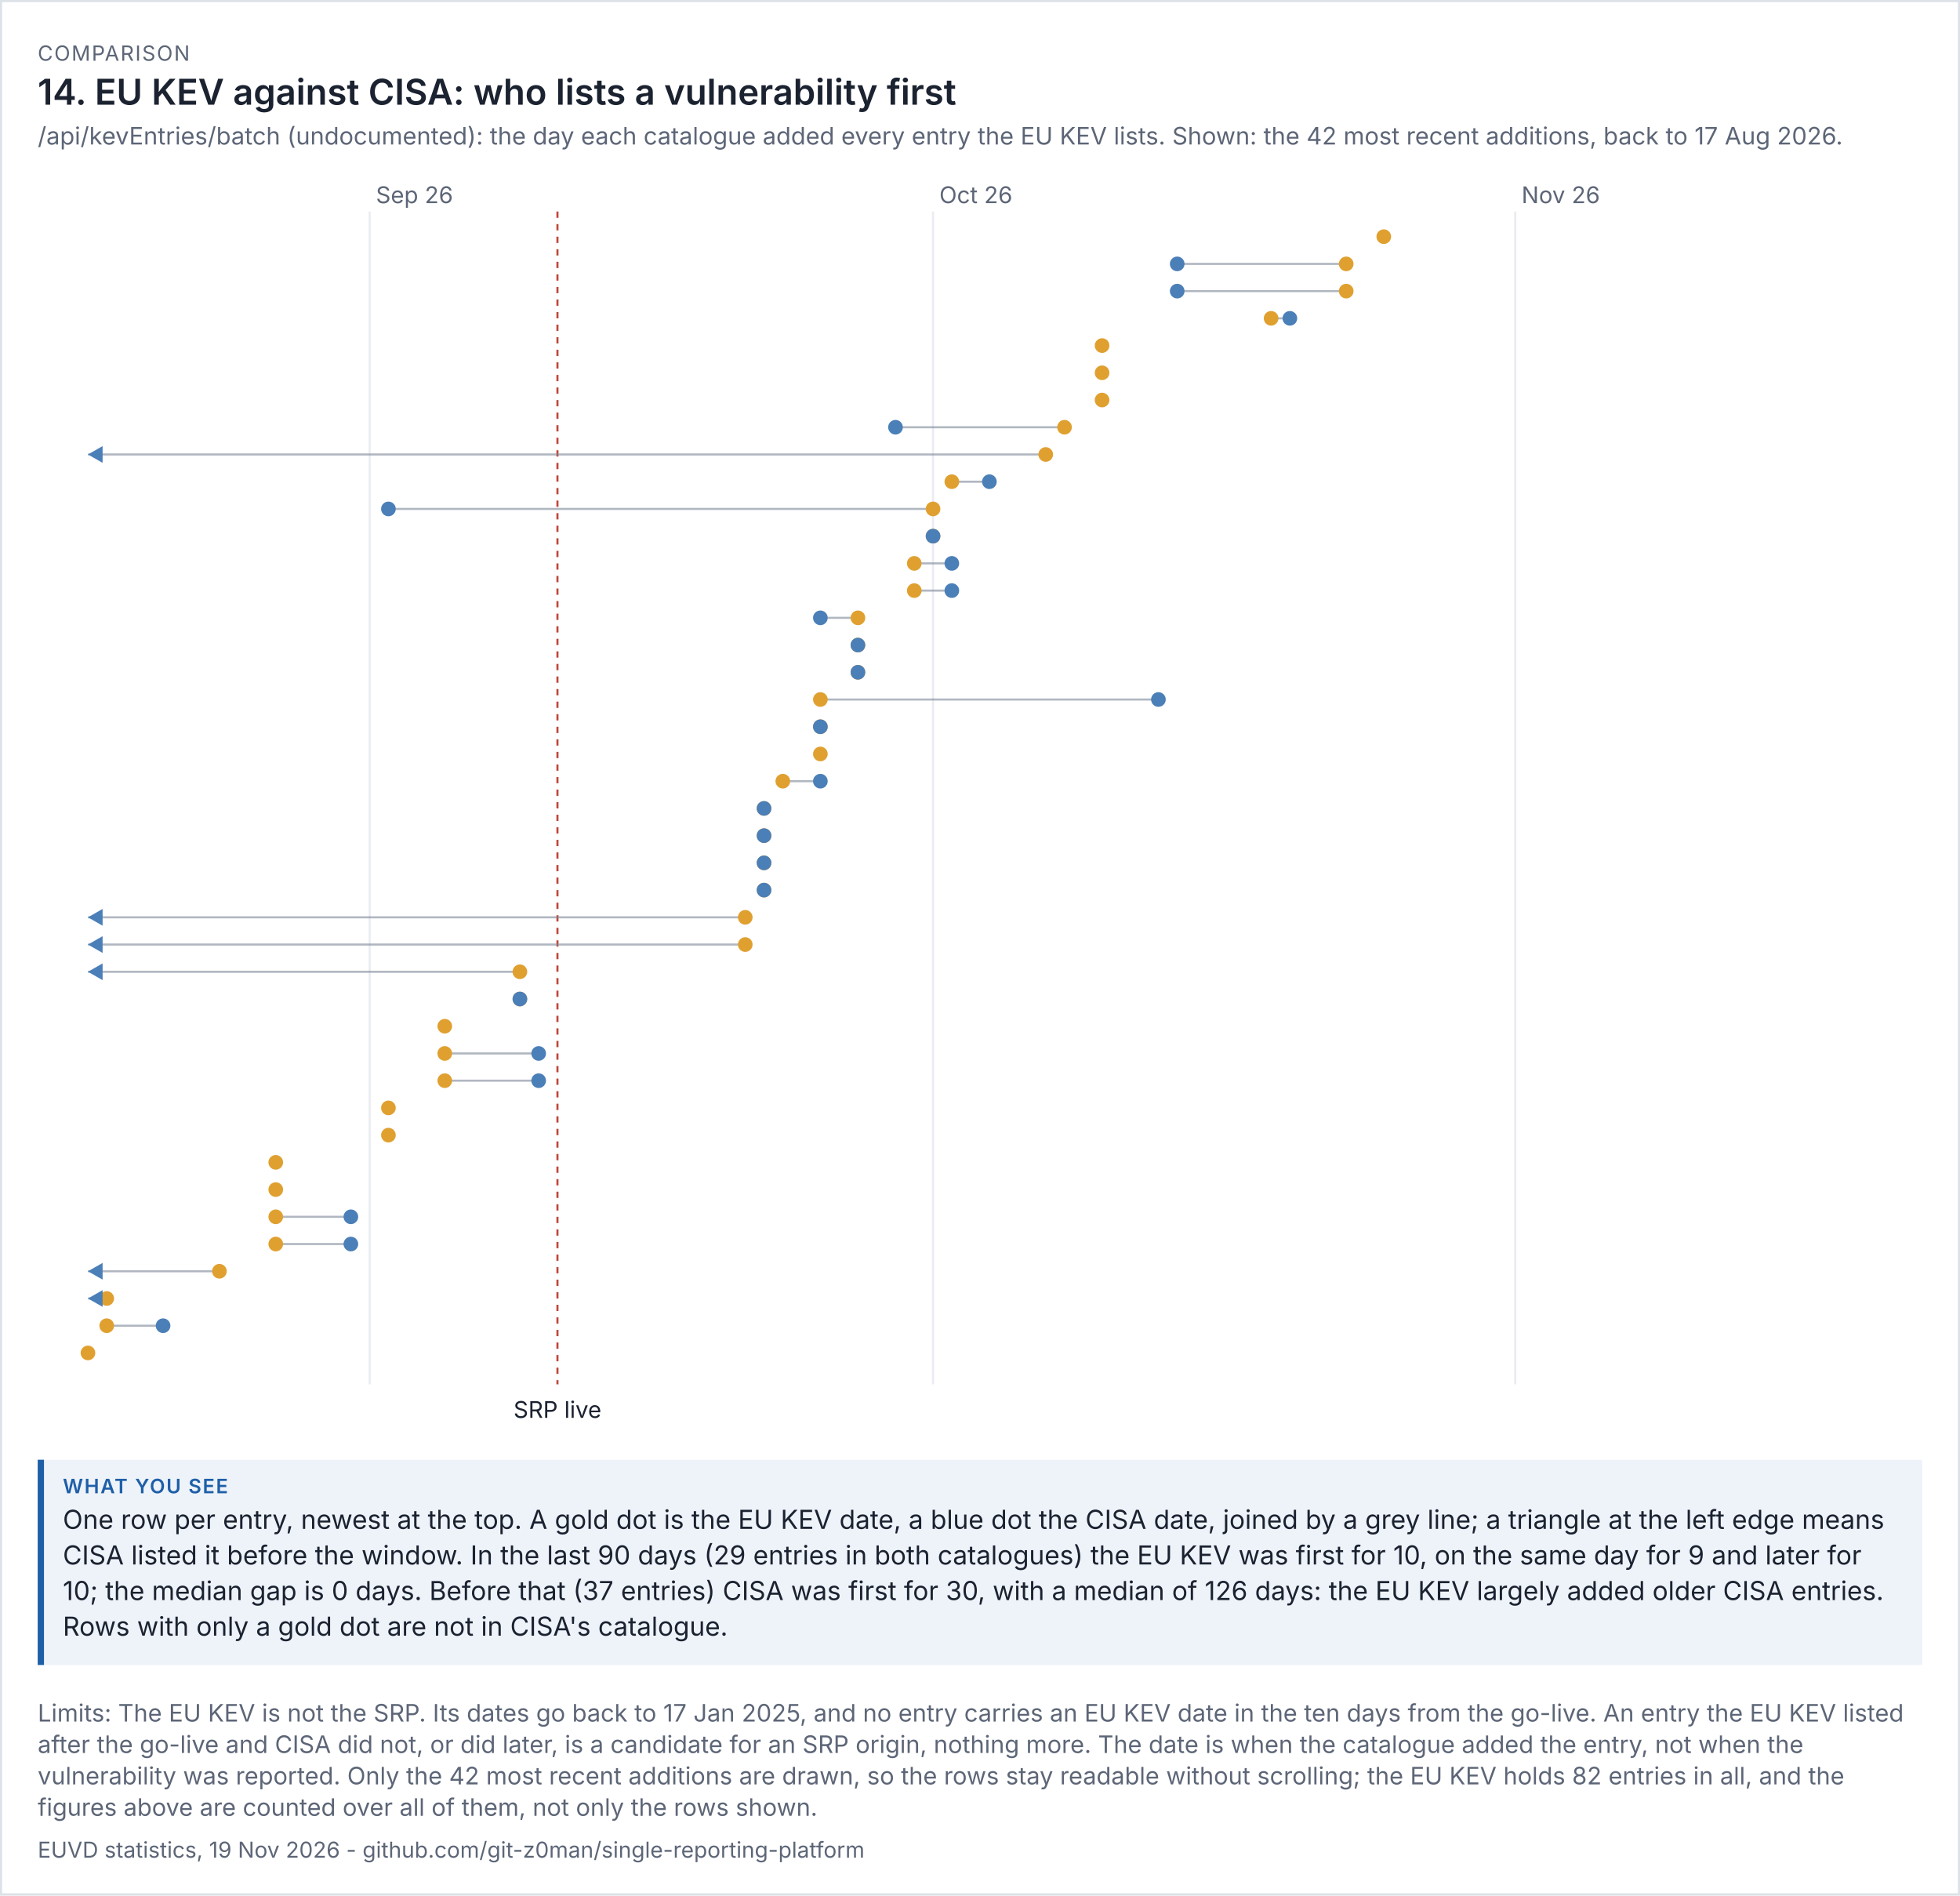
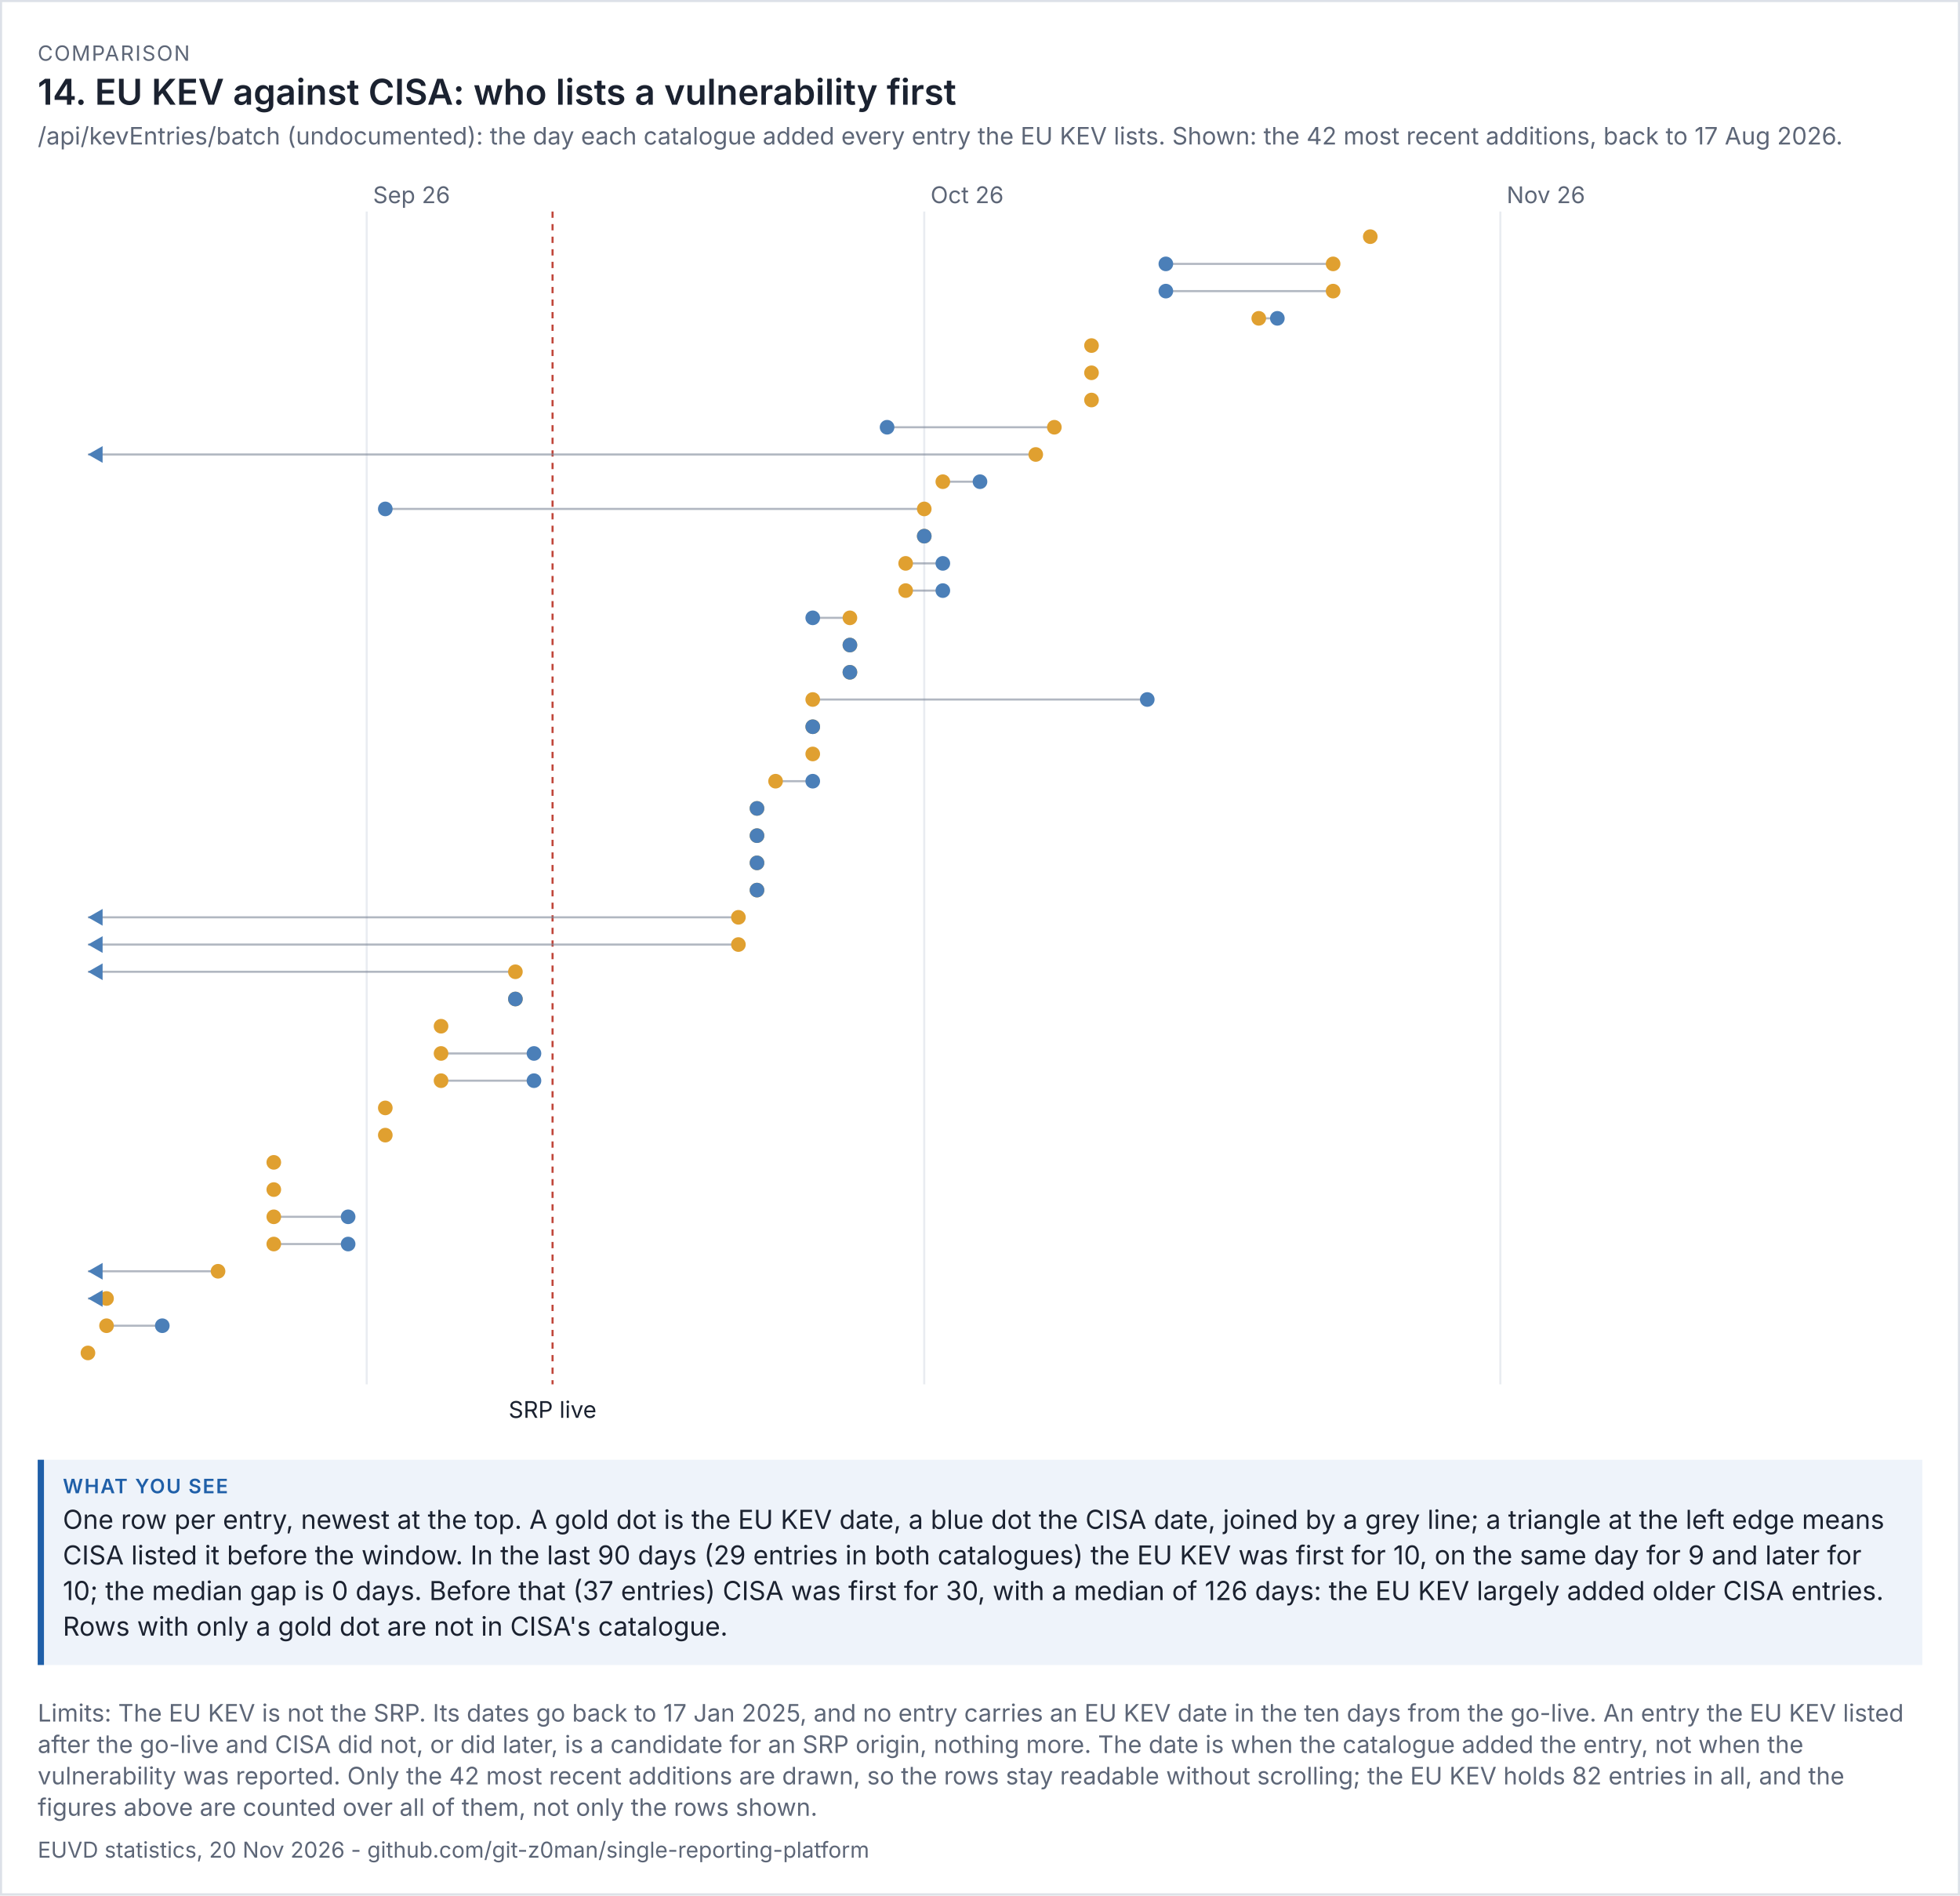
<svg xmlns="http://www.w3.org/2000/svg" viewBox="0 0 936 905" width="936" height="905" font-family="system-ui,-apple-system,'Segoe UI',sans-serif">
  <rect width="100%" height="100%" fill="#ffffff" />
  <rect x="0.5" y="0.5" width="935" height="904" fill="none" stroke="#dde1e8" />
  <text x="18" y="29" font-size="10" letter-spacing="0.6" fill="#5d6677">COMPARISON</text>
  <text x="18" y="50" font-size="17" fill="#1b2230" font-weight="600">14. EU KEV against CISA: who lists a vulnerability first</text>
  <text x="18" y="69" font-size="11.5" fill="#5d6677">/api/kevEntries/batch (undocumented): the day each catalogue added every entry the EU KEV lists. Shown: the 42 most recent additions, back to 17 Aug 2026.</text>
  <g transform="translate(18,79) scale(1)" font-size="11">
    <svg viewBox="0 0 900 606" role="img" width="900" height="606">
      <g>
-         <line x1="158.526" x2="158.526" y1="22" y2="582" stroke="rgb(233, 236, 241)" />
-         <text x="161.526" y="18" fill="rgb(93, 102, 119)">Sep 26</text>
-         <line x1="427.579" x2="427.579" y1="22" y2="582" stroke="rgb(233, 236, 241)" />
-         <text x="430.579" y="18" fill="rgb(93, 102, 119)">Oct 26</text>
-         <line x1="705.6" x2="705.6" y1="22" y2="582" stroke="rgb(233, 236, 241)" />
-         <text x="708.6" y="18" fill="rgb(93, 102, 119)">Nov 26</text>
-         <line x1="248.211" x2="248.211" y1="22" y2="582" stroke="rgb(192, 70, 58)" stroke-dasharray="3 3" />
-         <text x="248.211" y="598" text-anchor="middle" class="t" fill="rgb(27, 34, 48)">SRP live</text>
-         <circle cx="642.821" cy="34" r="3.5" fill="rgb(224, 160, 48)" />
-         <line x1="624.884" x2="544.168" y1="47" y2="47" stroke="rgb(125, 135, 152)" opacity="0.6" />
-         <circle cx="624.884" cy="47" r="3.5" fill="rgb(224, 160, 48)" />
-         <circle cx="544.168" cy="47" r="3.5" fill="rgb(75, 127, 184)" />
-         <line x1="624.884" x2="544.168" y1="60" y2="60" stroke="rgb(125, 135, 152)" opacity="0.6" />
-         <circle cx="624.884" cy="60" r="3.5" fill="rgb(224, 160, 48)" />
-         <circle cx="544.168" cy="60" r="3.5" fill="rgb(75, 127, 184)" />
-         <line x1="589.011" x2="597.979" y1="73" y2="73" stroke="rgb(125, 135, 152)" opacity="0.6" />
-         <circle cx="589.011" cy="73" r="3.5" fill="rgb(224, 160, 48)" />
-         <circle cx="597.979" cy="73" r="3.5" fill="rgb(75, 127, 184)" />
-         <circle cx="508.295" cy="86" r="3.5" fill="rgb(224, 160, 48)" />
-         <circle cx="508.295" cy="99" r="3.5" fill="rgb(224, 160, 48)" />
-         <circle cx="508.295" cy="112" r="3.5" fill="rgb(224, 160, 48)" />
-         <line x1="490.358" x2="409.642" y1="125" y2="125" stroke="rgb(125, 135, 152)" opacity="0.6" />
-         <circle cx="490.358" cy="125" r="3.5" fill="rgb(224, 160, 48)" />
-         <circle cx="409.642" cy="125" r="3.5" fill="rgb(75, 127, 184)" />
-         <line x1="481.389" x2="24" y1="138" y2="138" stroke="rgb(125, 135, 152)" opacity="0.6" />
-         <circle cx="481.389" cy="138" r="3.5" fill="rgb(224, 160, 48)" />
+         <line x1="157.125" x2="157.125" y1="22" y2="582" stroke="rgb(233, 236, 241)" />
+         <text x="160.125" y="18" fill="rgb(93, 102, 119)">Sep 26</text>
+         <line x1="423.375" x2="423.375" y1="22" y2="582" stroke="rgb(233, 236, 241)" />
+         <text x="426.375" y="18" fill="rgb(93, 102, 119)">Oct 26</text>
+         <line x1="698.5" x2="698.5" y1="22" y2="582" stroke="rgb(233, 236, 241)" />
+         <text x="701.5" y="18" fill="rgb(93, 102, 119)">Nov 26</text>
+         <line x1="245.875" x2="245.875" y1="22" y2="582" stroke="rgb(192, 70, 58)" stroke-dasharray="3 3" />
+         <text x="245.875" y="598" text-anchor="middle" class="t" fill="rgb(27, 34, 48)">SRP live</text>
+         <circle cx="636.375" cy="34" r="3.5" fill="rgb(224, 160, 48)" />
+         <line x1="618.625" x2="538.75" y1="47" y2="47" stroke="rgb(125, 135, 152)" opacity="0.6" />
+         <circle cx="618.625" cy="47" r="3.5" fill="rgb(224, 160, 48)" />
+         <circle cx="538.75" cy="47" r="3.5" fill="rgb(75, 127, 184)" />
+         <line x1="618.625" x2="538.75" y1="60" y2="60" stroke="rgb(125, 135, 152)" opacity="0.6" />
+         <circle cx="618.625" cy="60" r="3.5" fill="rgb(224, 160, 48)" />
+         <circle cx="538.75" cy="60" r="3.5" fill="rgb(75, 127, 184)" />
+         <line x1="583.125" x2="592" y1="73" y2="73" stroke="rgb(125, 135, 152)" opacity="0.6" />
+         <circle cx="583.125" cy="73" r="3.5" fill="rgb(224, 160, 48)" />
+         <circle cx="592" cy="73" r="3.5" fill="rgb(75, 127, 184)" />
+         <circle cx="503.25" cy="86" r="3.5" fill="rgb(224, 160, 48)" />
+         <circle cx="503.25" cy="99" r="3.5" fill="rgb(224, 160, 48)" />
+         <circle cx="503.25" cy="112" r="3.5" fill="rgb(224, 160, 48)" />
+         <line x1="485.5" x2="405.625" y1="125" y2="125" stroke="rgb(125, 135, 152)" opacity="0.6" />
+         <circle cx="485.5" cy="125" r="3.5" fill="rgb(224, 160, 48)" />
+         <circle cx="405.625" cy="125" r="3.5" fill="rgb(75, 127, 184)" />
+         <line x1="476.625" x2="24" y1="138" y2="138" stroke="rgb(125, 135, 152)" opacity="0.6" />
+         <circle cx="476.625" cy="138" r="3.5" fill="rgb(224, 160, 48)" />
        <path d="M24 138 l7 -4 v8 z" fill="rgb(75, 127, 184)" />
-         <line x1="436.547" x2="454.484" y1="151" y2="151" stroke="rgb(125, 135, 152)" opacity="0.6" />
-         <circle cx="436.547" cy="151" r="3.5" fill="rgb(224, 160, 48)" />
-         <circle cx="454.484" cy="151" r="3.5" fill="rgb(75, 127, 184)" />
-         <line x1="427.579" x2="167.495" y1="164" y2="164" stroke="rgb(125, 135, 152)" opacity="0.6" />
-         <circle cx="427.579" cy="164" r="3.5" fill="rgb(224, 160, 48)" />
-         <circle cx="167.495" cy="164" r="3.5" fill="rgb(75, 127, 184)" />
-         <line x1="427.579" x2="427.579" y1="177" y2="177" stroke="rgb(125, 135, 152)" opacity="0.6" />
-         <circle cx="427.579" cy="177" r="3.5" fill="rgb(224, 160, 48)" />
-         <circle cx="427.579" cy="177" r="3.5" fill="rgb(75, 127, 184)" />
-         <line x1="418.611" x2="436.547" y1="190" y2="190" stroke="rgb(125, 135, 152)" opacity="0.6" />
-         <circle cx="418.611" cy="190" r="3.5" fill="rgb(224, 160, 48)" />
-         <circle cx="436.547" cy="190" r="3.5" fill="rgb(75, 127, 184)" />
-         <line x1="418.611" x2="436.547" y1="203" y2="203" stroke="rgb(125, 135, 152)" opacity="0.6" />
-         <circle cx="418.611" cy="203" r="3.5" fill="rgb(224, 160, 48)" />
-         <circle cx="436.547" cy="203" r="3.5" fill="rgb(75, 127, 184)" />
-         <line x1="391.705" x2="373.768" y1="216" y2="216" stroke="rgb(125, 135, 152)" opacity="0.6" />
-         <circle cx="391.705" cy="216" r="3.5" fill="rgb(224, 160, 48)" />
-         <circle cx="373.768" cy="216" r="3.5" fill="rgb(75, 127, 184)" />
-         <line x1="391.705" x2="391.705" y1="229" y2="229" stroke="rgb(125, 135, 152)" opacity="0.6" />
-         <circle cx="391.705" cy="229" r="3.5" fill="rgb(224, 160, 48)" />
-         <circle cx="391.705" cy="229" r="3.5" fill="rgb(75, 127, 184)" />
-         <line x1="391.705" x2="391.705" y1="242" y2="242" stroke="rgb(125, 135, 152)" opacity="0.6" />
-         <circle cx="391.705" cy="242" r="3.5" fill="rgb(224, 160, 48)" />
-         <circle cx="391.705" cy="242" r="3.5" fill="rgb(75, 127, 184)" />
-         <line x1="373.768" x2="535.2" y1="255" y2="255" stroke="rgb(125, 135, 152)" opacity="0.6" />
-         <circle cx="373.768" cy="255" r="3.5" fill="rgb(224, 160, 48)" />
-         <circle cx="535.2" cy="255" r="3.5" fill="rgb(75, 127, 184)" />
-         <line x1="373.768" x2="373.768" y1="268" y2="268" stroke="rgb(125, 135, 152)" opacity="0.6" />
-         <circle cx="373.768" cy="268" r="3.5" fill="rgb(224, 160, 48)" />
-         <circle cx="373.768" cy="268" r="3.5" fill="rgb(75, 127, 184)" />
-         <circle cx="373.768" cy="281" r="3.5" fill="rgb(224, 160, 48)" />
-         <line x1="355.832" x2="373.768" y1="294" y2="294" stroke="rgb(125, 135, 152)" opacity="0.6" />
-         <circle cx="355.832" cy="294" r="3.5" fill="rgb(224, 160, 48)" />
-         <circle cx="373.768" cy="294" r="3.5" fill="rgb(75, 127, 184)" />
-         <line x1="346.863" x2="346.863" y1="307" y2="307" stroke="rgb(125, 135, 152)" opacity="0.6" />
-         <circle cx="346.863" cy="307" r="3.5" fill="rgb(224, 160, 48)" />
-         <circle cx="346.863" cy="307" r="3.5" fill="rgb(75, 127, 184)" />
-         <line x1="346.863" x2="346.863" y1="320" y2="320" stroke="rgb(125, 135, 152)" opacity="0.6" />
-         <circle cx="346.863" cy="320" r="3.5" fill="rgb(224, 160, 48)" />
-         <circle cx="346.863" cy="320" r="3.5" fill="rgb(75, 127, 184)" />
-         <line x1="346.863" x2="346.863" y1="333" y2="333" stroke="rgb(125, 135, 152)" opacity="0.6" />
-         <circle cx="346.863" cy="333" r="3.5" fill="rgb(224, 160, 48)" />
-         <circle cx="346.863" cy="333" r="3.5" fill="rgb(75, 127, 184)" />
-         <line x1="346.863" x2="346.863" y1="346" y2="346" stroke="rgb(125, 135, 152)" opacity="0.6" />
-         <circle cx="346.863" cy="346" r="3.5" fill="rgb(224, 160, 48)" />
-         <circle cx="346.863" cy="346" r="3.5" fill="rgb(75, 127, 184)" />
-         <line x1="337.895" x2="24" y1="359" y2="359" stroke="rgb(125, 135, 152)" opacity="0.6" />
-         <circle cx="337.895" cy="359" r="3.5" fill="rgb(224, 160, 48)" />
+         <line x1="432.25" x2="450" y1="151" y2="151" stroke="rgb(125, 135, 152)" opacity="0.6" />
+         <circle cx="432.25" cy="151" r="3.5" fill="rgb(224, 160, 48)" />
+         <circle cx="450" cy="151" r="3.5" fill="rgb(75, 127, 184)" />
+         <line x1="423.375" x2="166" y1="164" y2="164" stroke="rgb(125, 135, 152)" opacity="0.6" />
+         <circle cx="423.375" cy="164" r="3.5" fill="rgb(224, 160, 48)" />
+         <circle cx="166" cy="164" r="3.5" fill="rgb(75, 127, 184)" />
+         <line x1="423.375" x2="423.375" y1="177" y2="177" stroke="rgb(125, 135, 152)" opacity="0.6" />
+         <circle cx="423.375" cy="177" r="3.5" fill="rgb(224, 160, 48)" />
+         <circle cx="423.375" cy="177" r="3.5" fill="rgb(75, 127, 184)" />
+         <line x1="414.5" x2="432.25" y1="190" y2="190" stroke="rgb(125, 135, 152)" opacity="0.6" />
+         <circle cx="414.5" cy="190" r="3.5" fill="rgb(224, 160, 48)" />
+         <circle cx="432.25" cy="190" r="3.5" fill="rgb(75, 127, 184)" />
+         <line x1="414.5" x2="432.25" y1="203" y2="203" stroke="rgb(125, 135, 152)" opacity="0.6" />
+         <circle cx="414.5" cy="203" r="3.5" fill="rgb(224, 160, 48)" />
+         <circle cx="432.25" cy="203" r="3.5" fill="rgb(75, 127, 184)" />
+         <line x1="387.875" x2="370.125" y1="216" y2="216" stroke="rgb(125, 135, 152)" opacity="0.6" />
+         <circle cx="387.875" cy="216" r="3.5" fill="rgb(224, 160, 48)" />
+         <circle cx="370.125" cy="216" r="3.5" fill="rgb(75, 127, 184)" />
+         <line x1="387.875" x2="387.875" y1="229" y2="229" stroke="rgb(125, 135, 152)" opacity="0.6" />
+         <circle cx="387.875" cy="229" r="3.5" fill="rgb(224, 160, 48)" />
+         <circle cx="387.875" cy="229" r="3.5" fill="rgb(75, 127, 184)" />
+         <line x1="387.875" x2="387.875" y1="242" y2="242" stroke="rgb(125, 135, 152)" opacity="0.6" />
+         <circle cx="387.875" cy="242" r="3.5" fill="rgb(224, 160, 48)" />
+         <circle cx="387.875" cy="242" r="3.5" fill="rgb(75, 127, 184)" />
+         <line x1="370.125" x2="529.875" y1="255" y2="255" stroke="rgb(125, 135, 152)" opacity="0.6" />
+         <circle cx="370.125" cy="255" r="3.5" fill="rgb(224, 160, 48)" />
+         <circle cx="529.875" cy="255" r="3.5" fill="rgb(75, 127, 184)" />
+         <line x1="370.125" x2="370.125" y1="268" y2="268" stroke="rgb(125, 135, 152)" opacity="0.6" />
+         <circle cx="370.125" cy="268" r="3.5" fill="rgb(224, 160, 48)" />
+         <circle cx="370.125" cy="268" r="3.5" fill="rgb(75, 127, 184)" />
+         <circle cx="370.125" cy="281" r="3.5" fill="rgb(224, 160, 48)" />
+         <line x1="352.375" x2="370.125" y1="294" y2="294" stroke="rgb(125, 135, 152)" opacity="0.6" />
+         <circle cx="352.375" cy="294" r="3.5" fill="rgb(224, 160, 48)" />
+         <circle cx="370.125" cy="294" r="3.5" fill="rgb(75, 127, 184)" />
+         <line x1="343.5" x2="343.5" y1="307" y2="307" stroke="rgb(125, 135, 152)" opacity="0.6" />
+         <circle cx="343.5" cy="307" r="3.5" fill="rgb(224, 160, 48)" />
+         <circle cx="343.5" cy="307" r="3.5" fill="rgb(75, 127, 184)" />
+         <line x1="343.5" x2="343.5" y1="320" y2="320" stroke="rgb(125, 135, 152)" opacity="0.6" />
+         <circle cx="343.5" cy="320" r="3.5" fill="rgb(224, 160, 48)" />
+         <circle cx="343.5" cy="320" r="3.5" fill="rgb(75, 127, 184)" />
+         <line x1="343.5" x2="343.5" y1="333" y2="333" stroke="rgb(125, 135, 152)" opacity="0.6" />
+         <circle cx="343.5" cy="333" r="3.5" fill="rgb(224, 160, 48)" />
+         <circle cx="343.5" cy="333" r="3.5" fill="rgb(75, 127, 184)" />
+         <line x1="343.5" x2="343.5" y1="346" y2="346" stroke="rgb(125, 135, 152)" opacity="0.6" />
+         <circle cx="343.5" cy="346" r="3.5" fill="rgb(224, 160, 48)" />
+         <circle cx="343.5" cy="346" r="3.5" fill="rgb(75, 127, 184)" />
+         <line x1="334.625" x2="24" y1="359" y2="359" stroke="rgb(125, 135, 152)" opacity="0.6" />
+         <circle cx="334.625" cy="359" r="3.5" fill="rgb(224, 160, 48)" />
        <path d="M24 359 l7 -4 v8 z" fill="rgb(75, 127, 184)" />
-         <line x1="337.895" x2="24" y1="372" y2="372" stroke="rgb(125, 135, 152)" opacity="0.6" />
-         <circle cx="337.895" cy="372" r="3.5" fill="rgb(224, 160, 48)" />
+         <line x1="334.625" x2="24" y1="372" y2="372" stroke="rgb(125, 135, 152)" opacity="0.6" />
+         <circle cx="334.625" cy="372" r="3.5" fill="rgb(224, 160, 48)" />
        <path d="M24 372 l7 -4 v8 z" fill="rgb(75, 127, 184)" />
-         <line x1="230.274" x2="24" y1="385" y2="385" stroke="rgb(125, 135, 152)" opacity="0.6" />
-         <circle cx="230.274" cy="385" r="3.5" fill="rgb(224, 160, 48)" />
+         <line x1="228.125" x2="24" y1="385" y2="385" stroke="rgb(125, 135, 152)" opacity="0.6" />
+         <circle cx="228.125" cy="385" r="3.5" fill="rgb(224, 160, 48)" />
        <path d="M24 385 l7 -4 v8 z" fill="rgb(75, 127, 184)" />
-         <line x1="230.274" x2="230.274" y1="398" y2="398" stroke="rgb(125, 135, 152)" opacity="0.6" />
-         <circle cx="230.274" cy="398" r="3.5" fill="rgb(224, 160, 48)" />
-         <circle cx="230.274" cy="398" r="3.5" fill="rgb(75, 127, 184)" />
-         <circle cx="194.4" cy="411" r="3.5" fill="rgb(224, 160, 48)" />
-         <line x1="194.4" x2="239.242" y1="424" y2="424" stroke="rgb(125, 135, 152)" opacity="0.6" />
-         <circle cx="194.4" cy="424" r="3.5" fill="rgb(224, 160, 48)" />
-         <circle cx="239.242" cy="424" r="3.5" fill="rgb(75, 127, 184)" />
-         <line x1="194.4" x2="239.242" y1="437" y2="437" stroke="rgb(125, 135, 152)" opacity="0.6" />
-         <circle cx="194.4" cy="437" r="3.5" fill="rgb(224, 160, 48)" />
-         <circle cx="239.242" cy="437" r="3.5" fill="rgb(75, 127, 184)" />
-         <circle cx="167.495" cy="450" r="3.5" fill="rgb(224, 160, 48)" />
-         <circle cx="167.495" cy="463" r="3.5" fill="rgb(224, 160, 48)" />
-         <circle cx="113.684" cy="476" r="3.5" fill="rgb(224, 160, 48)" />
-         <circle cx="113.684" cy="489" r="3.5" fill="rgb(224, 160, 48)" />
-         <line x1="113.684" x2="149.558" y1="502" y2="502" stroke="rgb(125, 135, 152)" opacity="0.6" />
-         <circle cx="113.684" cy="502" r="3.5" fill="rgb(224, 160, 48)" />
-         <circle cx="149.558" cy="502" r="3.5" fill="rgb(75, 127, 184)" />
-         <line x1="113.684" x2="149.558" y1="515" y2="515" stroke="rgb(125, 135, 152)" opacity="0.6" />
-         <circle cx="113.684" cy="515" r="3.5" fill="rgb(224, 160, 48)" />
-         <circle cx="149.558" cy="515" r="3.5" fill="rgb(75, 127, 184)" />
-         <line x1="86.779" x2="24" y1="528" y2="528" stroke="rgb(125, 135, 152)" opacity="0.6" />
-         <circle cx="86.779" cy="528" r="3.5" fill="rgb(224, 160, 48)" />
+         <line x1="228.125" x2="228.125" y1="398" y2="398" stroke="rgb(125, 135, 152)" opacity="0.6" />
+         <circle cx="228.125" cy="398" r="3.5" fill="rgb(224, 160, 48)" />
+         <circle cx="228.125" cy="398" r="3.5" fill="rgb(75, 127, 184)" />
+         <circle cx="192.625" cy="411" r="3.5" fill="rgb(224, 160, 48)" />
+         <line x1="192.625" x2="237" y1="424" y2="424" stroke="rgb(125, 135, 152)" opacity="0.6" />
+         <circle cx="192.625" cy="424" r="3.5" fill="rgb(224, 160, 48)" />
+         <circle cx="237" cy="424" r="3.5" fill="rgb(75, 127, 184)" />
+         <line x1="192.625" x2="237" y1="437" y2="437" stroke="rgb(125, 135, 152)" opacity="0.6" />
+         <circle cx="192.625" cy="437" r="3.5" fill="rgb(224, 160, 48)" />
+         <circle cx="237" cy="437" r="3.5" fill="rgb(75, 127, 184)" />
+         <circle cx="166" cy="450" r="3.5" fill="rgb(224, 160, 48)" />
+         <circle cx="166" cy="463" r="3.5" fill="rgb(224, 160, 48)" />
+         <circle cx="112.75" cy="476" r="3.5" fill="rgb(224, 160, 48)" />
+         <circle cx="112.75" cy="489" r="3.5" fill="rgb(224, 160, 48)" />
+         <line x1="112.75" x2="148.25" y1="502" y2="502" stroke="rgb(125, 135, 152)" opacity="0.6" />
+         <circle cx="112.75" cy="502" r="3.5" fill="rgb(224, 160, 48)" />
+         <circle cx="148.25" cy="502" r="3.5" fill="rgb(75, 127, 184)" />
+         <line x1="112.75" x2="148.25" y1="515" y2="515" stroke="rgb(125, 135, 152)" opacity="0.6" />
+         <circle cx="112.75" cy="515" r="3.5" fill="rgb(224, 160, 48)" />
+         <circle cx="148.25" cy="515" r="3.5" fill="rgb(75, 127, 184)" />
+         <line x1="86.125" x2="24" y1="528" y2="528" stroke="rgb(125, 135, 152)" opacity="0.6" />
+         <circle cx="86.125" cy="528" r="3.5" fill="rgb(224, 160, 48)" />
        <path d="M24 528 l7 -4 v8 z" fill="rgb(75, 127, 184)" />
-         <line x1="32.968" x2="24" y1="541" y2="541" stroke="rgb(125, 135, 152)" opacity="0.6" />
-         <circle cx="32.968" cy="541" r="3.5" fill="rgb(224, 160, 48)" />
+         <line x1="32.875" x2="24" y1="541" y2="541" stroke="rgb(125, 135, 152)" opacity="0.6" />
+         <circle cx="32.875" cy="541" r="3.5" fill="rgb(224, 160, 48)" />
        <path d="M24 541 l7 -4 v8 z" fill="rgb(75, 127, 184)" />
-         <line x1="32.968" x2="59.874" y1="554" y2="554" stroke="rgb(125, 135, 152)" opacity="0.6" />
-         <circle cx="32.968" cy="554" r="3.5" fill="rgb(224, 160, 48)" />
-         <circle cx="59.874" cy="554" r="3.5" fill="rgb(75, 127, 184)" />
+         <line x1="32.875" x2="59.5" y1="554" y2="554" stroke="rgb(125, 135, 152)" opacity="0.6" />
+         <circle cx="32.875" cy="554" r="3.5" fill="rgb(224, 160, 48)" />
+         <circle cx="59.5" cy="554" r="3.5" fill="rgb(75, 127, 184)" />
        <circle cx="24" cy="567" r="3.5" fill="rgb(224, 160, 48)" />
      </g>
    </svg>
  </g>
  <rect x="18" y="697" width="900" height="98" fill="#eef3fa" />
  <rect x="18" y="697" width="3" height="98" fill="#1f5fa8" />
  <text x="30" y="713" font-size="9.5" letter-spacing="0.6" font-weight="600" fill="#1f5fa8">WHAT YOU SEE</text>
  <text x="30" y="730" font-size="12.5" fill="#1b2230">One row per entry, newest at the top. A gold dot is the EU KEV date, a blue dot the CISA date, joined by a grey line; a triangle at the left edge means</text>
  <text x="30" y="747" font-size="12.5" fill="#1b2230">CISA listed it before the window. In the last 90 days (29 entries in both catalogues) the EU KEV was first for 10, on the same day for 9 and later for</text>
  <text x="30" y="764" font-size="12.5" fill="#1b2230">10; the median gap is 0 days. Before that (37 entries) CISA was first for 30, with a median of 126 days: the EU KEV largely added older CISA entries.</text>
  <text x="30" y="781" font-size="12.5" fill="#1b2230">Rows with only a gold dot are not in CISA's catalogue.</text>
  <text x="18" y="822" font-size="11.5" fill="#5d6677">Limits: The EU KEV is not the SRP. Its dates go back to 17 Jan 2025, and no entry carries an EU KEV date in the ten days from the go-live. An entry the EU KEV listed</text>
  <text x="18" y="837" font-size="11.5" fill="#5d6677">after the go-live and CISA did not, or did later, is a candidate for an SRP origin, nothing more. The date is when the catalogue added the entry, not when the</text>
  <text x="18" y="852" font-size="11.5" fill="#5d6677">vulnerability was reported. Only the 42 most recent additions are drawn, so the rows stay readable without scrolling; the EU KEV holds 82 entries in all, and the</text>
  <text x="18" y="867" font-size="11.5" fill="#5d6677">figures above are counted over all of them, not only the rows shown.</text>
-   <text x="18" y="887" font-size="10.5" fill="#5d6677">EUVD statistics, 19 Nov 2026 - github.com/git-z0man/single-reporting-platform</text>
+   <text x="18" y="887" font-size="10.5" fill="#5d6677">EUVD statistics, 20 Nov 2026 - github.com/git-z0man/single-reporting-platform</text>
</svg>
